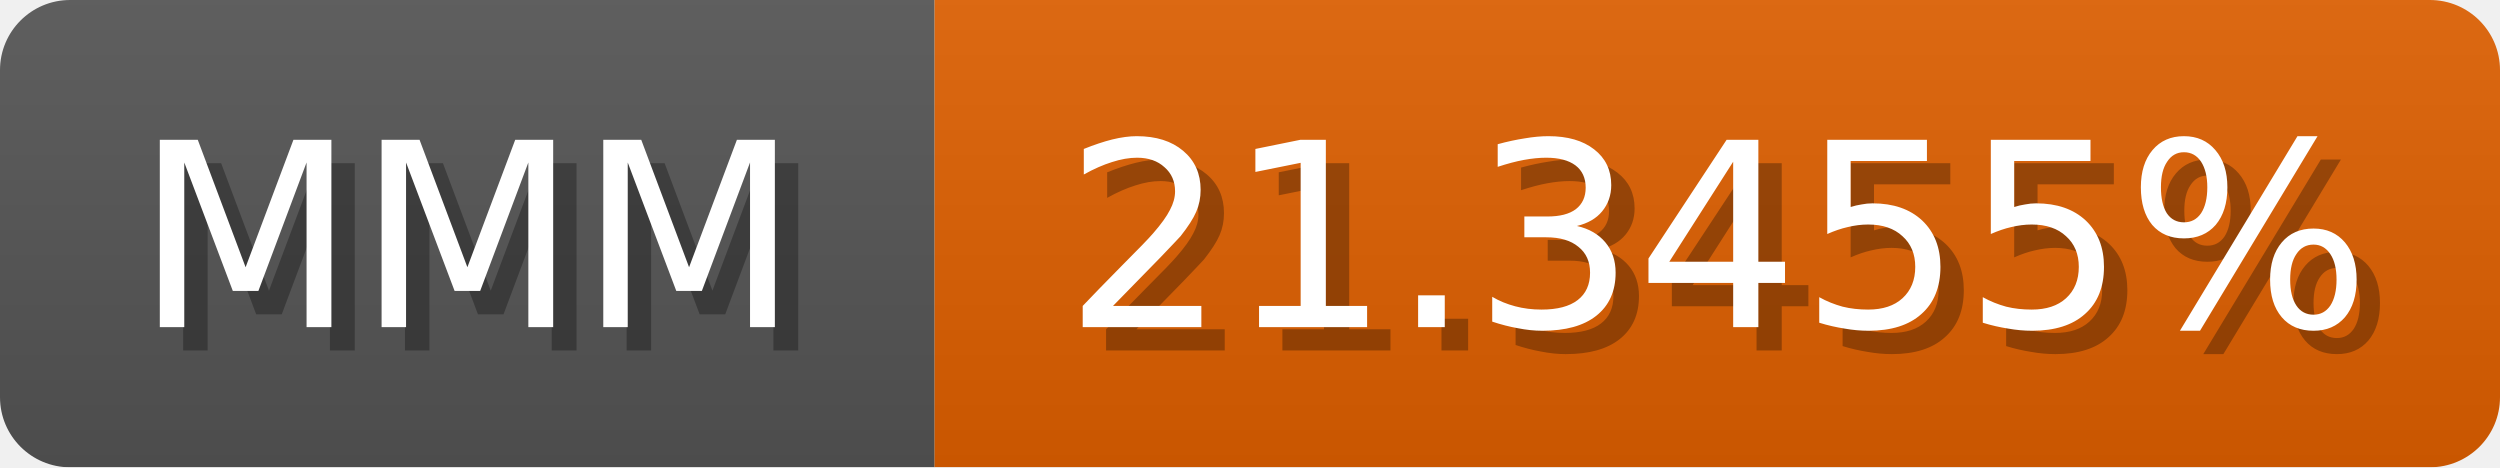
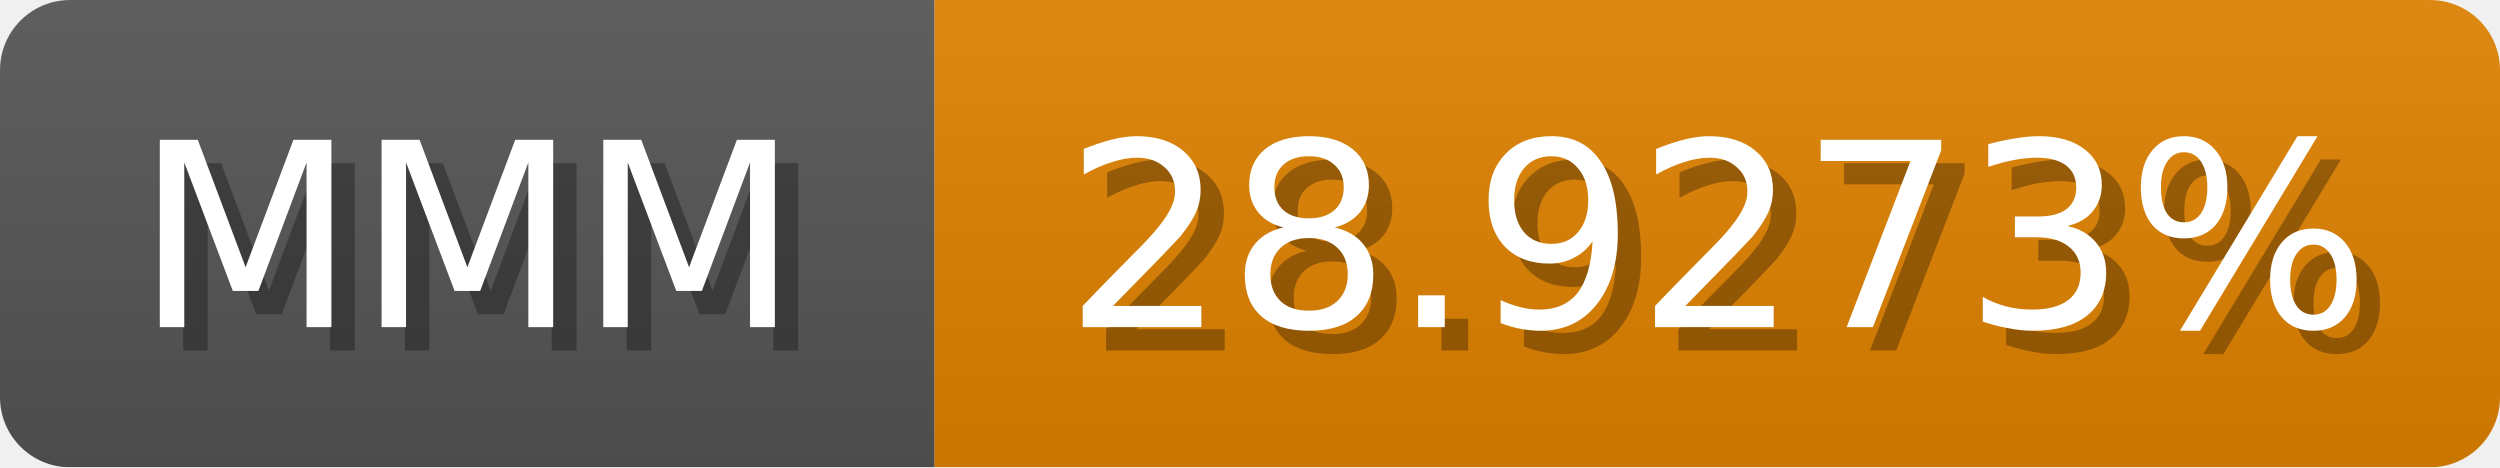
<svg xmlns="http://www.w3.org/2000/svg" width="107" height="20">
  <linearGradient id="b" x2="0" y2="100%">
    <stop offset="0" stop-color="#bbb" stop-opacity=".1" />
    <stop offset="1" stop-opacity=".1" />
  </linearGradient>
  <mask id="anybadge_1">
    <rect width="107" height="20" rx="3" fill="#fff" />
  </mask>
  <g mask="url(#anybadge_1)">
    <path fill="#555" d="M0 0h40v20H0z" />
-     <path fill="#e06000" d="M40 0h67v20H40z" />
+     <path fill="#e08200" d="M40 0h67v20H40z" />
    <path fill="url(#b)" d="M0 0h107v20H0z" />
  </g>
  <g fill="#fff" text-anchor="middle" font-family="DejaVu Sans,Verdana,Geneva,sans-serif" font-size="11">
    <text x="21.0" y="15" fill="#010101" fill-opacity=".3">MMM</text>
    <text x="20.0" y="14">MMM</text>
  </g>
  <g fill="#fff" text-anchor="middle" font-family="DejaVu Sans,Verdana,Geneva,sans-serif" font-size="11">
-     <text x="74.5" y="15" fill="#010101" fill-opacity=".3">21.3455%</text>
-     <text x="73.5" y="14">21.3455%</text>
+     <text x="74.5" y="15" fill="#010101" fill-opacity=".3">28.9273%</text>
+     <text x="73.5" y="14">28.9273%</text>
  </g>
</svg>
